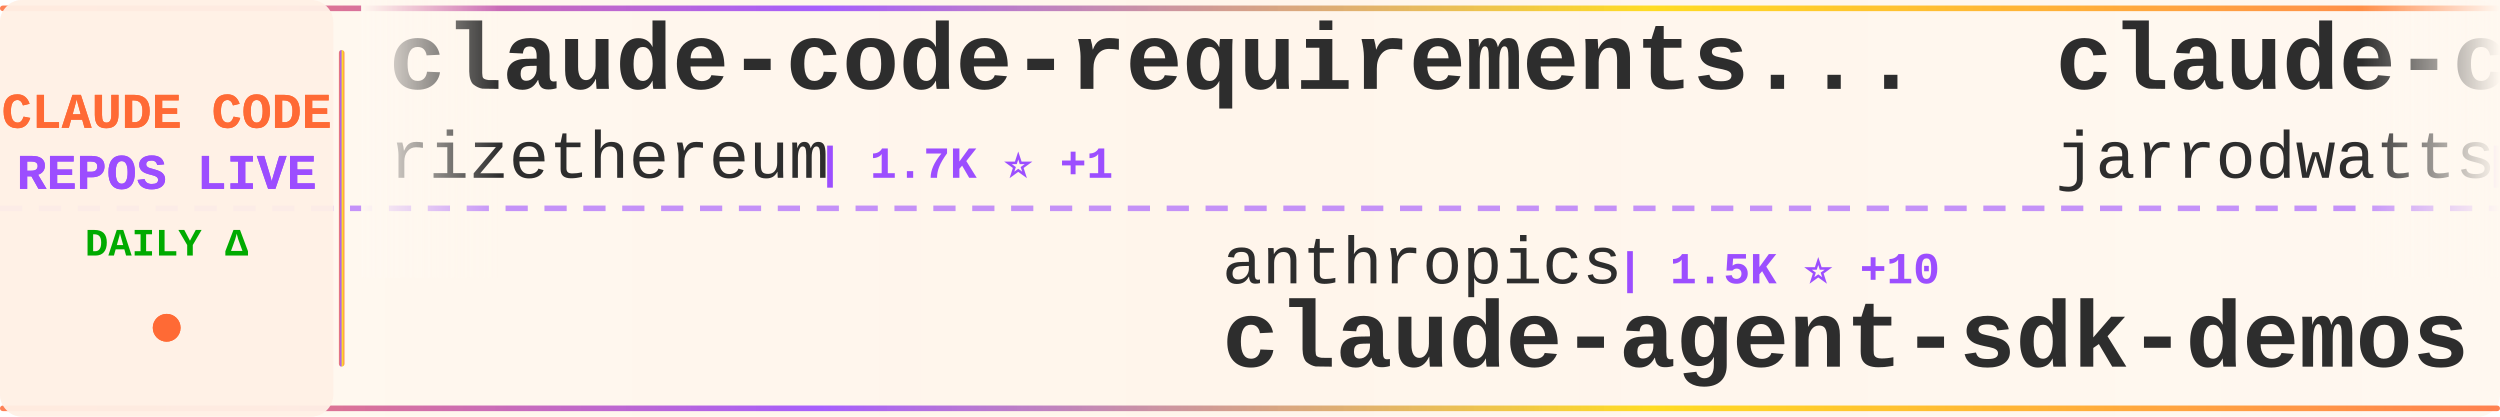
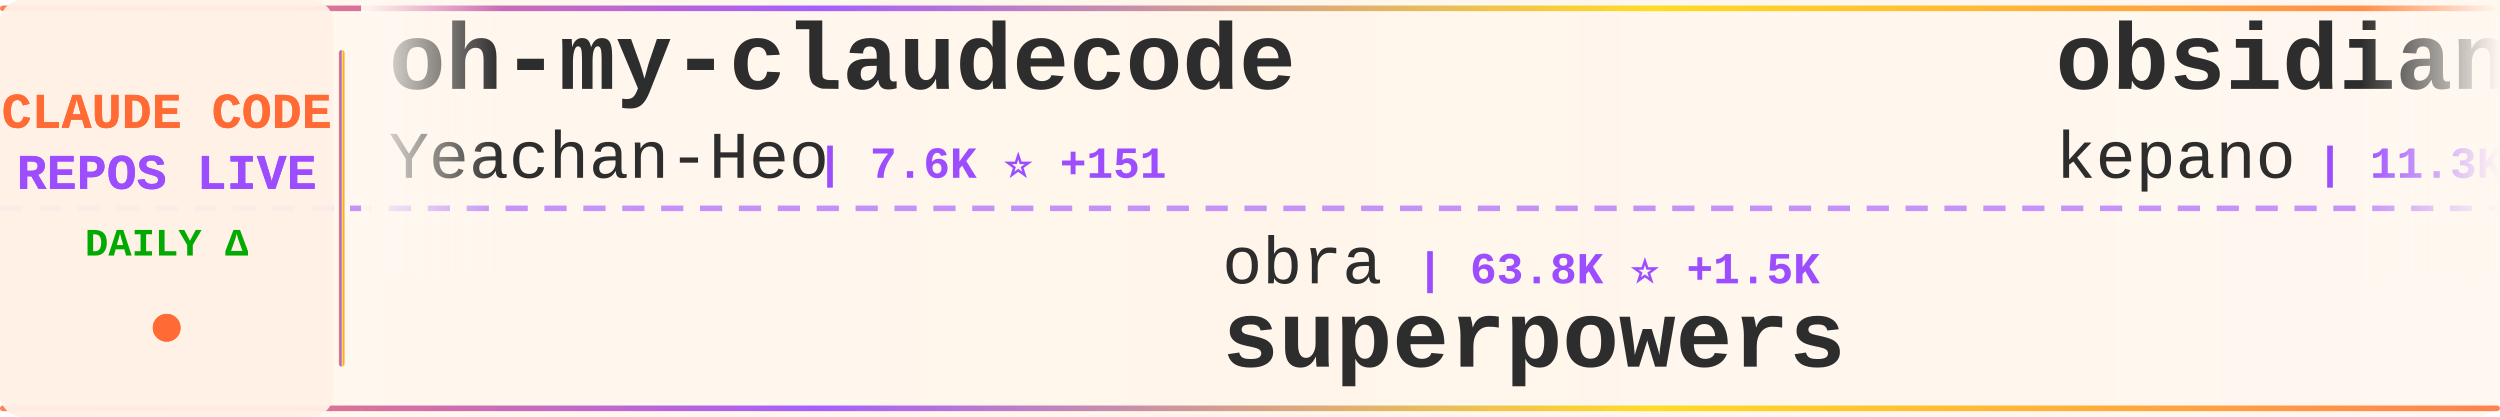
<svg xmlns="http://www.w3.org/2000/svg" width="900" height="150">
  <defs>
    <linearGradient id="tickerBg" x1="0%" y1="0%" x2="100%" y2="0%">
      <stop offset="0%" style="stop-color:#fff8f0;stop-opacity:0.98" />
      <stop offset="50%" style="stop-color:#fff5eb;stop-opacity:1" />
      <stop offset="100%" style="stop-color:#fff8f0;stop-opacity:0.98" />
    </linearGradient>
    <linearGradient id="borderGrad" x1="0%" y1="0%" x2="100%" y2="0%">
      <stop offset="0%" style="stop-color:#FF6B35;stop-opacity:0.85">
        <animate attributeName="stop-opacity" values="0.85;1;0.85" dur="2s" repeatCount="indefinite" />
      </stop>
      <stop offset="33%" style="stop-color:#9C4EFF;stop-opacity:0.9">
        <animate attributeName="stop-opacity" values="0.9;1;0.9" dur="2.2s" repeatCount="indefinite" />
      </stop>
      <stop offset="66%" style="stop-color:#FFD700;stop-opacity:0.85">
        <animate attributeName="stop-opacity" values="0.85;1;0.85" dur="1.8s" repeatCount="indefinite" />
      </stop>
      <stop offset="100%" style="stop-color:#FF6B35;stop-opacity:0.85">
        <animate attributeName="stop-opacity" values="0.85;1;0.85" dur="2s" repeatCount="indefinite" />
      </stop>
    </linearGradient>
    <filter id="textGlow">
      <feGaussianBlur stdDeviation="0.15" result="coloredBlur" />
      <feMerge>
        <feMergeNode in="coloredBlur" />
        <feMergeNode in="SourceGraphic" />
      </feMerge>
    </filter>
    <filter id="metricGlow">
      <feGaussianBlur stdDeviation="0.2" result="coloredBlur" />
      <feMerge>
        <feMergeNode in="coloredBlur" />
        <feMergeNode in="SourceGraphic" />
      </feMerge>
    </filter>
    <linearGradient id="leftFade" x1="0%" y1="0%" x2="100%" y2="0%">
      <stop offset="0%" style="stop-color:#fff8f0;stop-opacity:1" />
      <stop offset="100%" style="stop-color:#fff8f0;stop-opacity:0" />
    </linearGradient>
    <linearGradient id="rightFade" x1="0%" y1="0%" x2="100%" y2="0%">
      <stop offset="0%" style="stop-color:#fff8f0;stop-opacity:0" />
      <stop offset="100%" style="stop-color:#fff8f0;stop-opacity:1" />
    </linearGradient>
  </defs>
  <rect width="900" height="150" fill="url(#tickerBg)" rx="8" />
  <rect x="0" y="2" width="900" height="2" fill="url(#borderGrad)" rx="1" />
  <rect x="0" y="146" width="900" height="2" fill="url(#borderGrad)" rx="1" />
  <line x1="0" y1="75" x2="900" y2="75" stroke="#9C4EFF" stroke-width="2" stroke-dasharray="8 6" opacity="0.6" />
  <rect x="0" y="0" width="120" height="150" fill="#fff0e6" opacity="0.95" rx="8" />
  <text x="60" y="46" font-family="'Courier New', monospace" font-size="18" font-weight="bold" fill="#FF6B35" text-anchor="middle" filter="url(#textGlow)">
    CLAUDE CODE
  </text>
  <text x="60" y="68" font-family="'Courier New', monospace" font-size="18" font-weight="bold" fill="#9C4EFF" text-anchor="middle" filter="url(#textGlow)">
    REPOS LIVE
  </text>
  <text x="60" y="92" font-family="'Courier New', monospace" font-size="14" font-weight="bold" fill="#00aa00" text-anchor="middle">
    DAILY Δ
  </text>
  <circle cx="60" cy="118" r="5" fill="#FF6B35" filter="url(#metricGlow)">
    <animate attributeName="r" values="4;6;4" dur="1.5s" repeatCount="indefinite" />
    <animate attributeName="opacity" values="0.6;1;0.6" dur="1.5s" repeatCount="indefinite" />
  </circle>
  <rect x="122" y="18" width="2" height="114" fill="url(#borderGrad)" rx="1" />
  <clipPath id="tickerClip">
    <rect x="130" y="0" width="770" height="150" />
  </clipPath>
  <g clip-path="url(#tickerClip)">
    <g id="tickerItems">
      <animateTransform attributeName="transform" attributeType="XML" type="translate" from="0 0" to="-3000 0" dur="54s" repeatCount="indefinite" />
      <g transform="translate(0, 0)">
-         <text x="140" y="32" font-family="'Courier New', monospace" font-size="34" font-weight="bold" fill="#2d2d2d">claude-code-requirements...</text>
-         <text x="140" y="64" font-family="'Courier New', monospace" font-size="24" font-weight="normal" fill="#2d2d2d" opacity="1.0">rizethereum</text>
-         <text x="294" y="64" font-family="'Courier New', monospace" font-size="16" font-weight="bold" fill="#9C4EFF"> | 1.7K ⭐ +1</text>
+         <text x="140" y="32" font-family="'Courier New', monospace" font-size="34" font-weight="bold" fill="#2d2d2d">oh-my-claudecode</text>
+         <text x="140" y="64" font-family="'Courier New', monospace" font-size="24" font-weight="normal" fill="#2d2d2d" opacity="1.0">Yeachan-Heo</text>
+         <text x="294" y="64" font-family="'Courier New', monospace" font-size="16" font-weight="bold" fill="#9C4EFF"> | 7.6K ⭐ +151</text>
      </g>
      <g transform="translate(300, 0)">
-         <text x="140" y="102" font-family="'Courier New', monospace" font-size="24" font-weight="normal" fill="#2d2d2d" opacity="1.0">anthropics</text>
-         <text x="282" y="102" font-family="'Courier New', monospace" font-size="16" font-weight="bold" fill="#9C4EFF"> | 1.5K ⭐ +10</text>
-         <text x="140" y="132" font-family="'Courier New', monospace" font-size="34" font-weight="bold" fill="#2d2d2d">claude-agent-sdk-demos</text>
+         <text x="140" y="102" font-family="'Courier New', monospace" font-size="24" font-weight="normal" fill="#2d2d2d" opacity="1.0">obra</text>
+         <text x="210" y="102" font-family="'Courier New', monospace" font-size="16" font-weight="bold" fill="#9C4EFF"> | 63.8K ⭐ +1.5K</text>
+         <text x="140" y="132" font-family="'Courier New', monospace" font-size="34" font-weight="bold" fill="#2d2d2d">superpowers</text>
      </g>
      <g transform="translate(600, 0)">
-         <text x="140" y="32" font-family="'Courier New', monospace" font-size="34" font-weight="bold" fill="#2d2d2d">claude-code-config</text>
-         <text x="140" y="64" font-family="'Courier New', monospace" font-size="24" font-weight="normal" fill="#2d2d2d" opacity="1.0">jarrodwatts</text>
-         <text x="294" y="64" font-family="'Courier New', monospace" font-size="16" font-weight="bold" fill="#9C4EFF"> | 945 ⭐ +2</text>
+         <text x="140" y="32" font-family="'Courier New', monospace" font-size="34" font-weight="bold" fill="#2d2d2d">obsidian-skills</text>
+         <text x="140" y="64" font-family="'Courier New', monospace" font-size="24" font-weight="normal" fill="#2d2d2d" opacity="1.0">kepano</text>
+         <text x="234" y="64" font-family="'Courier New', monospace" font-size="16" font-weight="bold" fill="#9C4EFF"> | 11.3K ⭐ +441</text>
      </g>
      <g transform="translate(900, 0)">
-         <text x="140" y="102" font-family="'Courier New', monospace" font-size="24" font-weight="normal" fill="#2d2d2d" opacity="1.0">centminmod</text>
-         <text x="282" y="102" font-family="'Courier New', monospace" font-size="16" font-weight="bold" fill="#9C4EFF"> | 1.9K ⭐ +3</text>
-         <text x="140" y="132" font-family="'Courier New', monospace" font-size="34" font-weight="bold" fill="#2d2d2d">my-claude-code-setup</text>
+         <text x="140" y="102" font-family="'Courier New', monospace" font-size="24" font-weight="normal" fill="#2d2d2d" opacity="1.0">BloopAI</text>
+         <text x="246" y="102" font-family="'Courier New', monospace" font-size="16" font-weight="bold" fill="#9C4EFF"> | 22.0K ⭐ +96</text>
+         <text x="140" y="132" font-family="'Courier New', monospace" font-size="34" font-weight="bold" fill="#2d2d2d">vibe-kanban</text>
      </g>
      <g transform="translate(1200, 0)">
-         <text x="140" y="32" font-family="'Courier New', monospace" font-size="34" font-weight="bold" fill="#2d2d2d">claude-code-source-code-...</text>
-         <text x="140" y="64" font-family="'Courier New', monospace" font-size="24" font-weight="normal" fill="#2d2d2d" opacity="1.0">ghuntley</text>
-         <text x="258" y="64" font-family="'Courier New', monospace" font-size="16" font-weight="bold" fill="#9C4EFF"> | 842 ⭐</text>
+         <text x="140" y="32" font-family="'Courier New', monospace" font-size="34" font-weight="bold" fill="#2d2d2d">claude-code-settings</text>
+         <text x="140" y="64" font-family="'Courier New', monospace" font-size="24" font-weight="normal" fill="#2d2d2d" opacity="1.0">feiskyer</text>
+         <text x="258" y="64" font-family="'Courier New', monospace" font-size="16" font-weight="bold" fill="#9C4EFF"> | 1.2K ⭐ +4</text>
      </g>
      <g transform="translate(1500, 0)">
-         <text x="140" y="102" font-family="'Courier New', monospace" font-size="24" font-weight="normal" fill="#2d2d2d" opacity="1.0">peterkrueck</text>
-         <text x="294" y="102" font-family="'Courier New', monospace" font-size="16" font-weight="bold" fill="#9C4EFF"> | 1.3K ⭐</text>
-         <text x="140" y="132" font-family="'Courier New', monospace" font-size="34" font-weight="bold" fill="#2d2d2d">Claude-Code-Development-...</text>
+         <text x="140" y="102" font-family="'Courier New', monospace" font-size="24" font-weight="normal" fill="#2d2d2d" opacity="1.0">zhukunpenglinyutong</text>
+         <text x="390" y="102" font-family="'Courier New', monospace" font-size="16" font-weight="bold" fill="#9C4EFF"> | 1.4K ⭐ +33</text>
+         <text x="140" y="132" font-family="'Courier New', monospace" font-size="34" font-weight="bold" fill="#2d2d2d">idea-claude-code-gui</text>
      </g>
      <g transform="translate(1800, 0)">
-         <text x="140" y="32" font-family="'Courier New', monospace" font-size="34" font-weight="bold" fill="#2d2d2d">claude-code-guide</text>
-         <text x="140" y="64" font-family="'Courier New', monospace" font-size="24" font-weight="normal" fill="#2d2d2d" opacity="1.0">zebbern</text>
-         <text x="246" y="64" font-family="'Courier New', monospace" font-size="16" font-weight="bold" fill="#9C4EFF"> | 3.5K ⭐ +5</text>
+         <text x="140" y="32" font-family="'Courier New', monospace" font-size="34" font-weight="bold" fill="#2d2d2d">claude-code-config</text>
+         <text x="140" y="64" font-family="'Courier New', monospace" font-size="24" font-weight="normal" fill="#2d2d2d" opacity="1.0">trailofbits</text>
+         <text x="294" y="64" font-family="'Courier New', monospace" font-size="16" font-weight="bold" fill="#9C4EFF"> | 1.4K ⭐ +53</text>
      </g>
      <g transform="translate(2100, 0)">
-         <text x="140" y="102" font-family="'Courier New', monospace" font-size="24" font-weight="normal" fill="#2d2d2d" opacity="1.0">github</text>
-         <text x="234" y="102" font-family="'Courier New', monospace" font-size="16" font-weight="bold" fill="#9C4EFF"> | 72.3K ⭐ +307</text>
-         <text x="140" y="132" font-family="'Courier New', monospace" font-size="34" font-weight="bold" fill="#2d2d2d">spec-kit</text>
+         <text x="140" y="102" font-family="'Courier New', monospace" font-size="24" font-weight="normal" fill="#2d2d2d" opacity="1.0">musistudio</text>
+         <text x="282" y="102" font-family="'Courier New', monospace" font-size="16" font-weight="bold" fill="#9C4EFF"> | 28.5K ⭐ +97</text>
+         <text x="140" y="132" font-family="'Courier New', monospace" font-size="34" font-weight="bold" fill="#2d2d2d">claude-code-router</text>
      </g>
      <g transform="translate(2400, 0)">
-         <text x="140" y="32" font-family="'Courier New', monospace" font-size="34" font-weight="bold" fill="#2d2d2d">claude-task-master</text>
-         <text x="140" y="64" font-family="'Courier New', monospace" font-size="24" font-weight="normal" fill="#2d2d2d" opacity="1.0">eyaltoledano</text>
-         <text x="306" y="64" font-family="'Courier New', monospace" font-size="16" font-weight="bold" fill="#9C4EFF"> | 25.7K ⭐ +31</text>
+         <text x="140" y="32" font-family="'Courier New', monospace" font-size="34" font-weight="bold" fill="#2d2d2d">claude-code-security-rev...</text>
+         <text x="140" y="64" font-family="'Courier New', monospace" font-size="24" font-weight="normal" fill="#2d2d2d" opacity="1.0">anthropics</text>
+         <text x="282" y="64" font-family="'Courier New', monospace" font-size="16" font-weight="bold" fill="#9C4EFF"> | 3.4K ⭐ +39</text>
      </g>
      <g transform="translate(2700, 0)">
-         <text x="140" y="102" font-family="'Courier New', monospace" font-size="24" font-weight="normal" fill="#2d2d2d" opacity="1.0">bfly123</text>
-         <text x="246" y="102" font-family="'Courier New', monospace" font-size="16" font-weight="bold" fill="#9C4EFF"> | 1.3K ⭐ +10</text>
-         <text x="140" y="132" font-family="'Courier New', monospace" font-size="34" font-weight="bold" fill="#2d2d2d">claude_code_bridge</text>
+         <text x="140" y="102" font-family="'Courier New', monospace" font-size="24" font-weight="normal" fill="#2d2d2d" opacity="1.0">https-deeplearning-ai</text>
+         <text x="414" y="102" font-family="'Courier New', monospace" font-size="16" font-weight="bold" fill="#9C4EFF"> | 425 ⭐ +2</text>
+         <text x="140" y="132" font-family="'Courier New', monospace" font-size="34" font-weight="bold" fill="#2d2d2d">sc-claude-code-files</text>
      </g>
      <g transform="translate(3000, 0)">
-         <text x="140" y="32" font-family="'Courier New', monospace" font-size="34" font-weight="bold" fill="#2d2d2d">claude-code-requirements...</text>
-         <text x="140" y="64" font-family="'Courier New', monospace" font-size="24" font-weight="normal" fill="#2d2d2d" opacity="1.0">rizethereum</text>
-         <text x="294" y="64" font-family="'Courier New', monospace" font-size="16" font-weight="bold" fill="#9C4EFF"> | 1.7K ⭐ +1</text>
+         <text x="140" y="32" font-family="'Courier New', monospace" font-size="34" font-weight="bold" fill="#2d2d2d">oh-my-claudecode</text>
+         <text x="140" y="64" font-family="'Courier New', monospace" font-size="24" font-weight="normal" fill="#2d2d2d" opacity="1.0">Yeachan-Heo</text>
+         <text x="294" y="64" font-family="'Courier New', monospace" font-size="16" font-weight="bold" fill="#9C4EFF"> | 7.6K ⭐ +151</text>
      </g>
      <g transform="translate(3300, 0)">
-         <text x="140" y="102" font-family="'Courier New', monospace" font-size="24" font-weight="normal" fill="#2d2d2d" opacity="1.0">anthropics</text>
-         <text x="282" y="102" font-family="'Courier New', monospace" font-size="16" font-weight="bold" fill="#9C4EFF"> | 1.5K ⭐ +10</text>
-         <text x="140" y="132" font-family="'Courier New', monospace" font-size="34" font-weight="bold" fill="#2d2d2d">claude-agent-sdk-demos</text>
+         <text x="140" y="102" font-family="'Courier New', monospace" font-size="24" font-weight="normal" fill="#2d2d2d" opacity="1.0">obra</text>
+         <text x="210" y="102" font-family="'Courier New', monospace" font-size="16" font-weight="bold" fill="#9C4EFF"> | 63.8K ⭐ +1.5K</text>
+         <text x="140" y="132" font-family="'Courier New', monospace" font-size="34" font-weight="bold" fill="#2d2d2d">superpowers</text>
      </g>
      <g transform="translate(3600, 0)">
-         <text x="140" y="32" font-family="'Courier New', monospace" font-size="34" font-weight="bold" fill="#2d2d2d">claude-code-config</text>
-         <text x="140" y="64" font-family="'Courier New', monospace" font-size="24" font-weight="normal" fill="#2d2d2d" opacity="1.0">jarrodwatts</text>
-         <text x="294" y="64" font-family="'Courier New', monospace" font-size="16" font-weight="bold" fill="#9C4EFF"> | 945 ⭐ +2</text>
+         <text x="140" y="32" font-family="'Courier New', monospace" font-size="34" font-weight="bold" fill="#2d2d2d">obsidian-skills</text>
+         <text x="140" y="64" font-family="'Courier New', monospace" font-size="24" font-weight="normal" fill="#2d2d2d" opacity="1.0">kepano</text>
+         <text x="234" y="64" font-family="'Courier New', monospace" font-size="16" font-weight="bold" fill="#9C4EFF"> | 11.3K ⭐ +441</text>
      </g>
      <g transform="translate(3900, 0)">
-         <text x="140" y="102" font-family="'Courier New', monospace" font-size="24" font-weight="normal" fill="#2d2d2d" opacity="1.0">centminmod</text>
-         <text x="282" y="102" font-family="'Courier New', monospace" font-size="16" font-weight="bold" fill="#9C4EFF"> | 1.9K ⭐ +3</text>
-         <text x="140" y="132" font-family="'Courier New', monospace" font-size="34" font-weight="bold" fill="#2d2d2d">my-claude-code-setup</text>
+         <text x="140" y="102" font-family="'Courier New', monospace" font-size="24" font-weight="normal" fill="#2d2d2d" opacity="1.0">BloopAI</text>
+         <text x="246" y="102" font-family="'Courier New', monospace" font-size="16" font-weight="bold" fill="#9C4EFF"> | 22.0K ⭐ +96</text>
+         <text x="140" y="132" font-family="'Courier New', monospace" font-size="34" font-weight="bold" fill="#2d2d2d">vibe-kanban</text>
      </g>
    </g>
  </g>
  <rect x="130" y="0" width="50" height="100" fill="url(#leftFade)" />
  <rect x="850" y="0" width="50" height="100" fill="url(#rightFade)" />
</svg>
